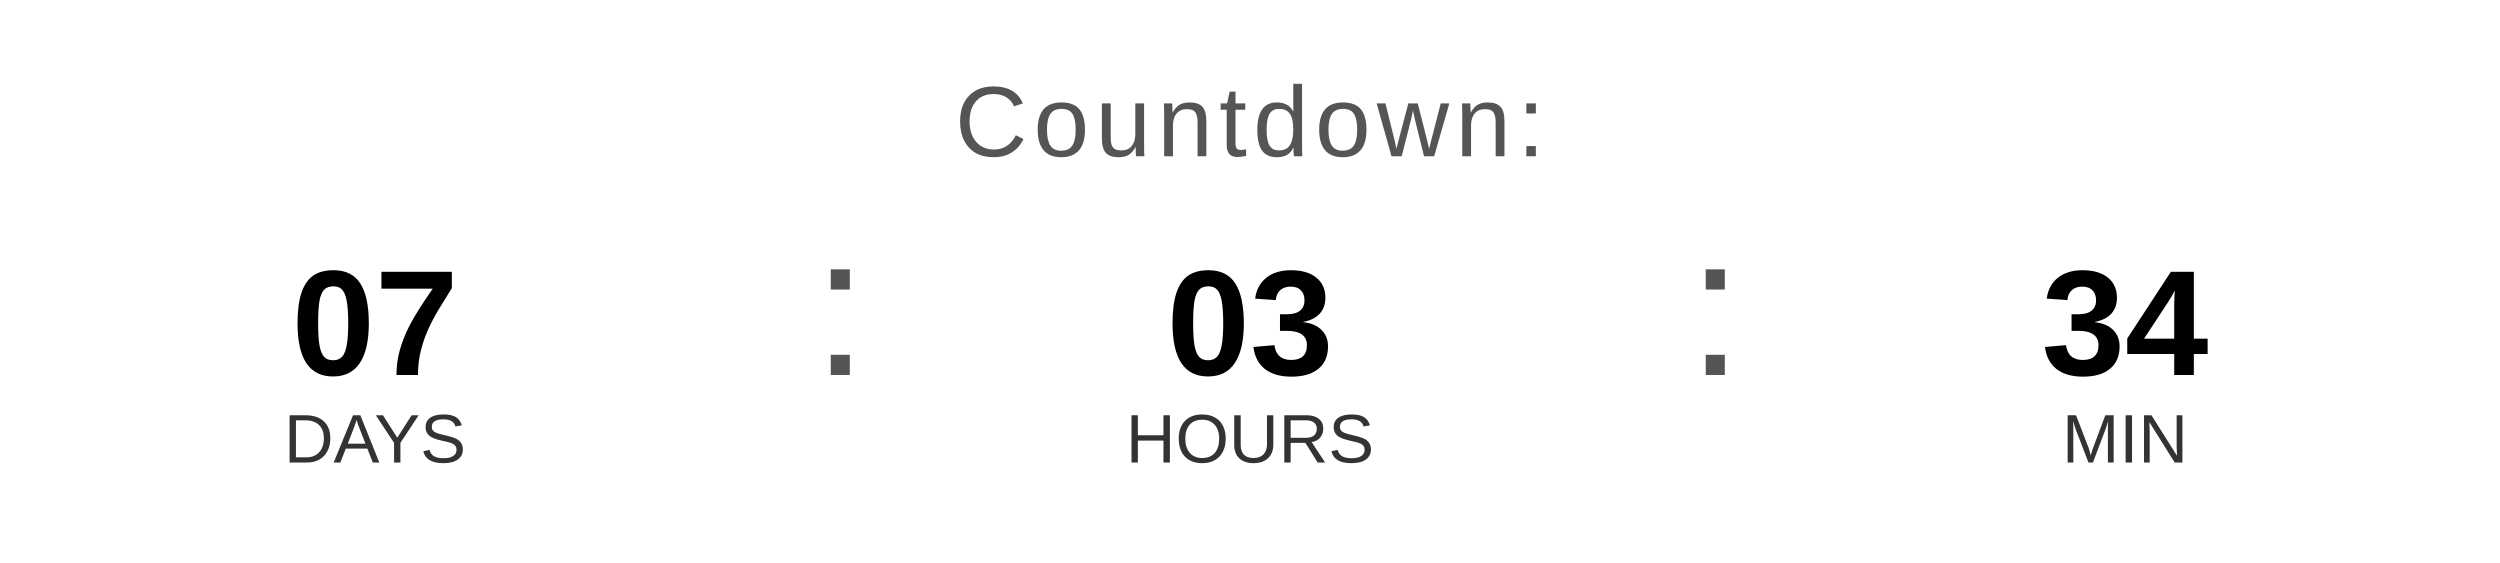
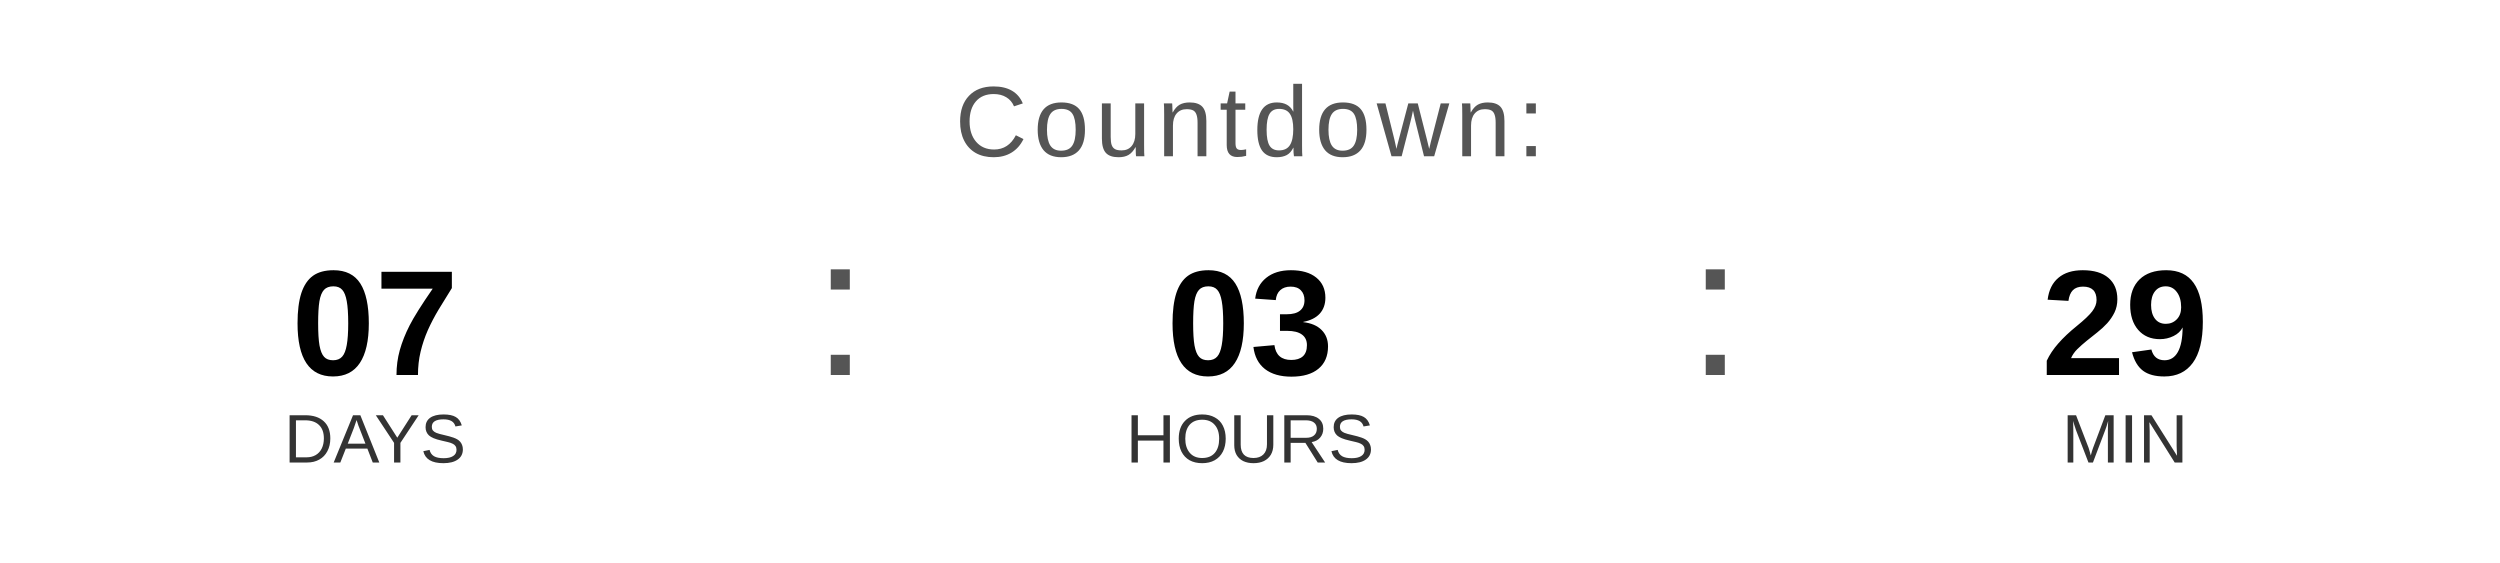
<svg xmlns="http://www.w3.org/2000/svg" width="400" height="90" viewBox="0 0 400 90">
  <text x="200" y="25" font-family="Arial, Helvetica, sans-serif" font-size="16" fill="#555555" text-anchor="middle" letter-spacing="1">
    Countdown:
  </text>
  <text x="60" y="60" font-family="Arial, Helvetica, sans-serif" font-size="24" font-weight="bold" fill="#000000" text-anchor="middle">07</text>
  <text x="60" y="74" font-family="Arial, Helvetica, sans-serif" font-size="11" fill="#333333" text-anchor="middle">DAYS</text>
  <text x="130" y="60" font-family="Arial, sans-serif" font-size="32" fill="#555555">:</text>
  <text x="200" y="60" font-family="Arial, Helvetica, sans-serif" font-size="24" font-weight="bold" fill="#000000" text-anchor="middle">03</text>
  <text x="200" y="74" font-family="Arial, Helvetica, sans-serif" font-size="11" fill="#333333" text-anchor="middle">HOURS</text>
  <text x="270" y="60" font-family="Arial, sans-serif" font-size="32" fill="#555555">:</text>
-   <text x="340" y="60" font-family="Arial, Helvetica, sans-serif" font-size="24" font-weight="bold" fill="#000000" text-anchor="middle">34</text>
+   <text x="340" y="60" font-family="Arial, Helvetica, sans-serif" font-size="24" font-weight="bold" fill="#000000" text-anchor="middle">29</text>
  <text x="340" y="74" font-family="Arial, Helvetica, sans-serif" font-size="11" fill="#333333" text-anchor="middle">MIN</text>
</svg>
